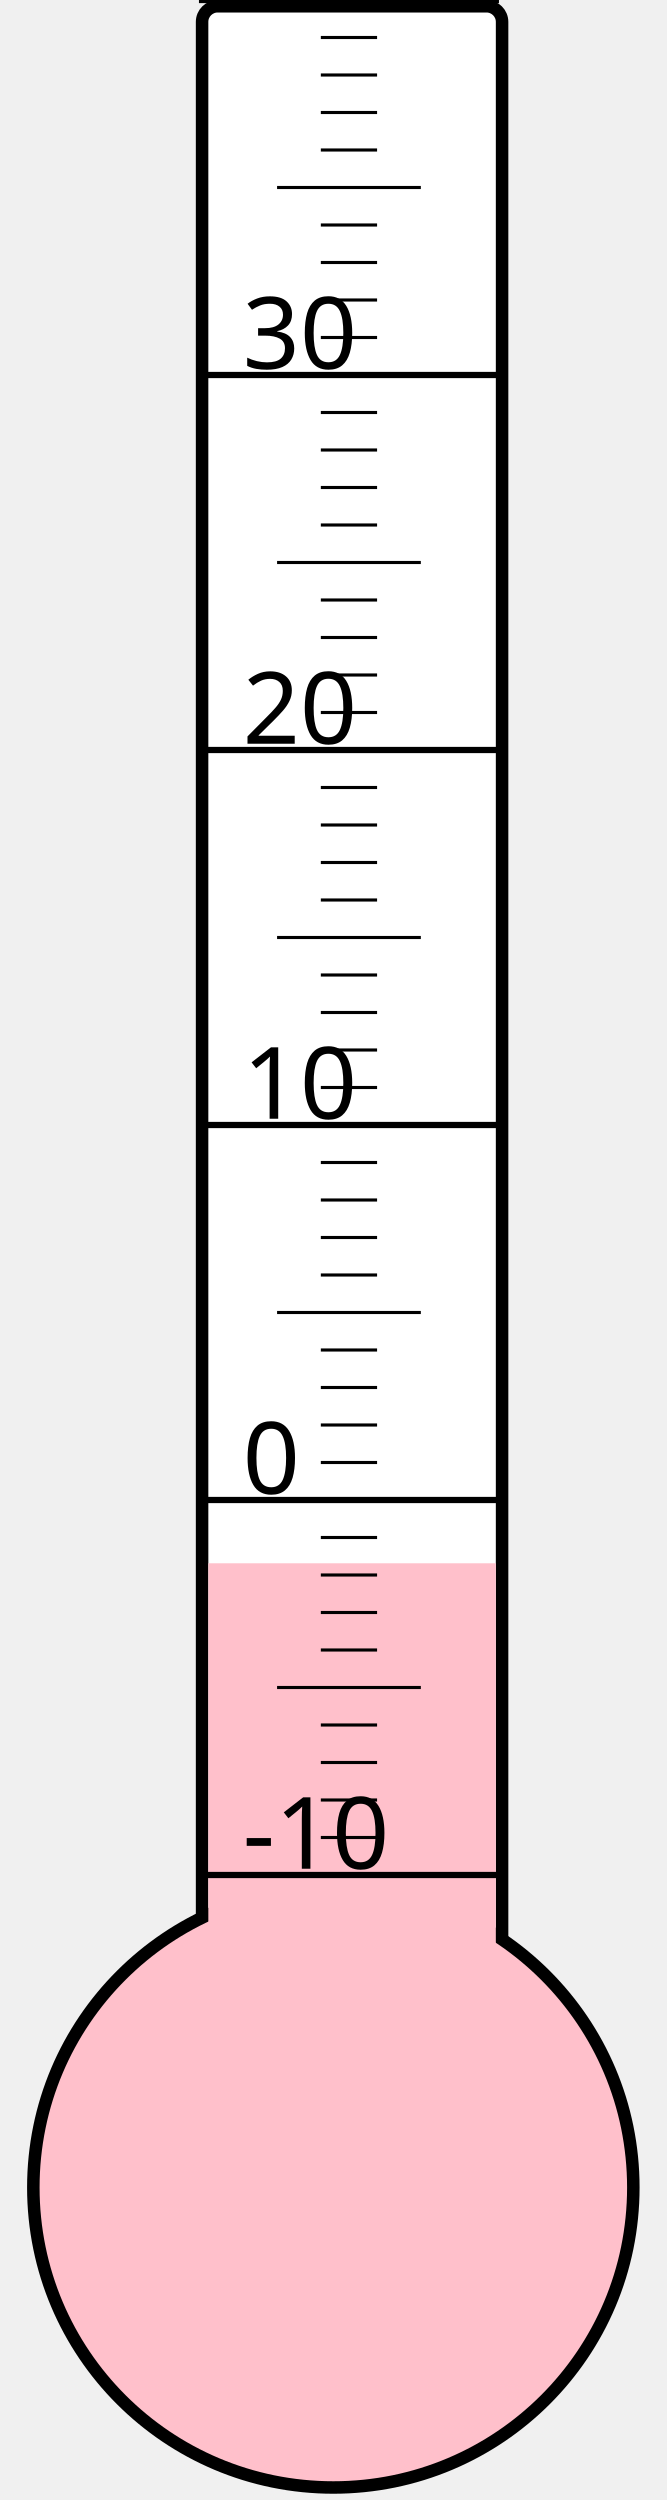
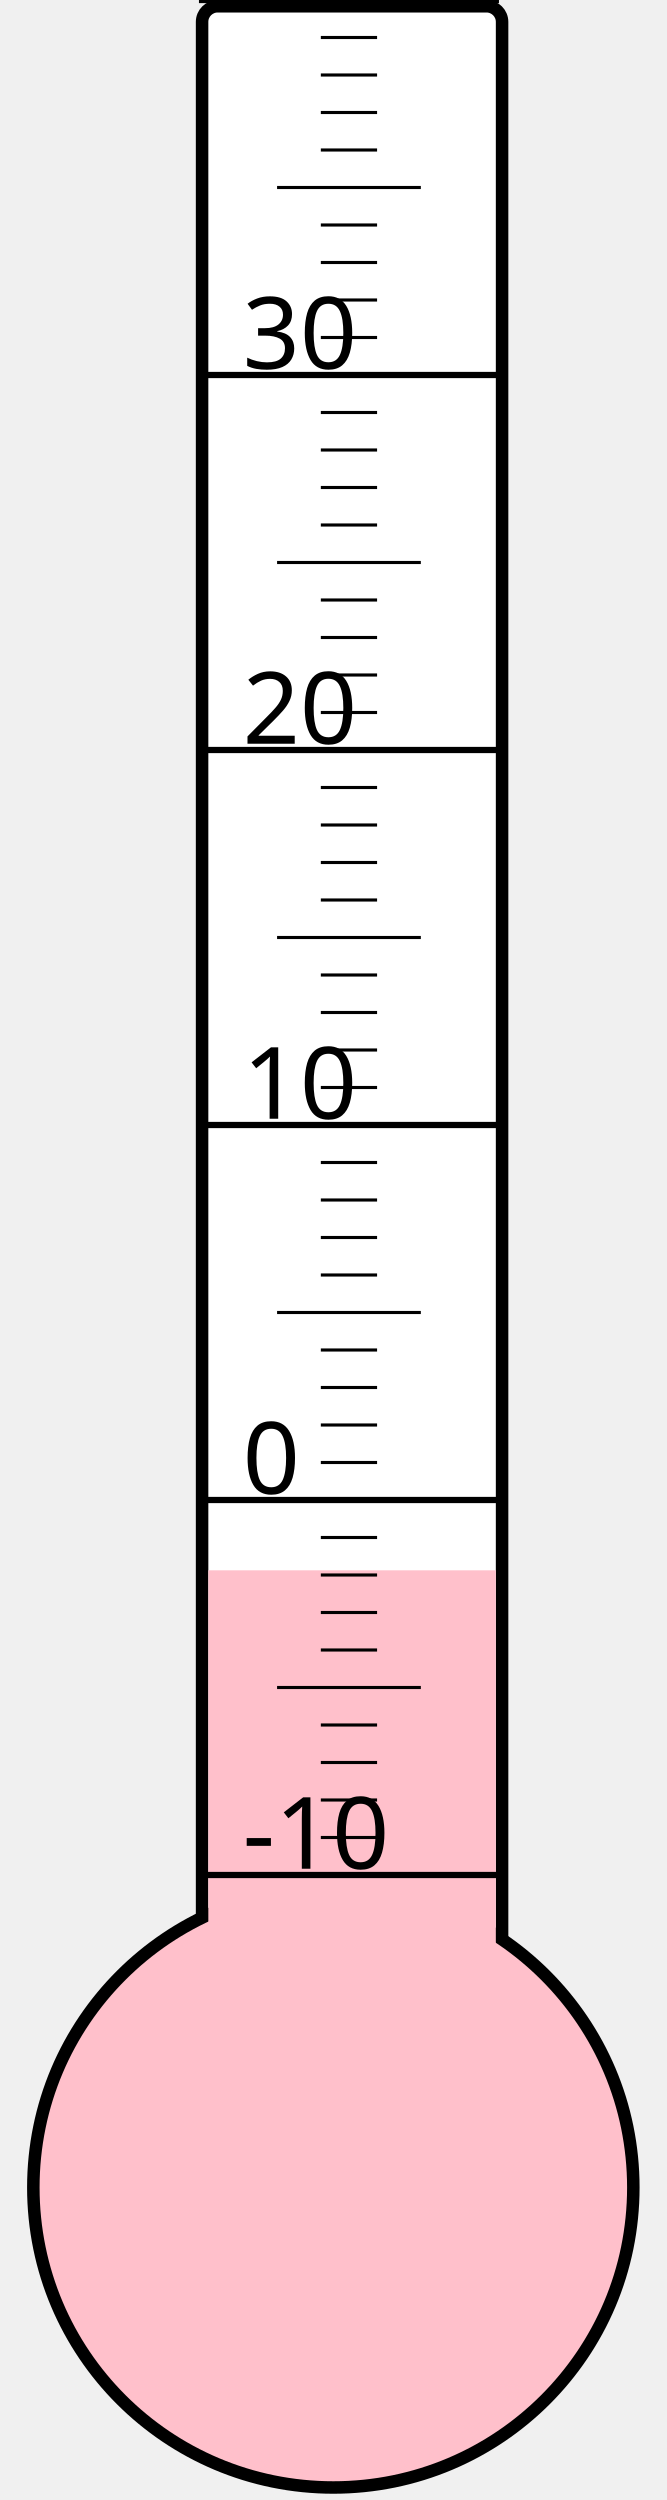
<svg xmlns="http://www.w3.org/2000/svg" width="40px" height="150px" viewBox="0 0 200 800">
  <rect width="200" height="800" x="0" y="0" style="fill: #ffffeb; fill-opacity: 0;" />
  <rect width="96" height="680" x="58" y="2" rx="5" ry="5" style="fill: white; fill-opacity: 1; stroke: black; stroke-width: 4;" />
  <circle cx="100" cy="700" r="96" style="fill: pink; stroke: black; stroke-width: 4;" />
-   <rect width="92" height="199.75" x="60" y="500.25" style="fill: pink; fill-opacity: 1; stroke-width: 0;" />
+   <rect width="92" height="197.5" x="60" y="502.5" style="fill: pink; fill-opacity: 1; stroke-width: 0;" />
  <text x="71" y="598" style="font-family: sans-serif; font-size: 24pt;">-10</text>
  <text x="71" y="478" style="font-family: sans-serif; font-size: 24pt;">0</text>
  <text x="71" y="358" style="font-family: sans-serif; font-size: 24pt;">10</text>
  <text x="71" y="238" style="font-family: sans-serif; font-size: 24pt;">20</text>
  <text x="71" y="118" style="font-family: sans-serif; font-size: 24pt;">30</text>
  <g style="stroke: black;">
    <line x1="57" y1="600" x2="153" y2="600" style="stroke-width: 2;" />
    <line x1="96" y1="588" x2="114" y2="588" style="stroke-width: 1;" />
    <line x1="96" y1="576" x2="114" y2="576" style="stroke-width: 1;" />
    <line x1="96" y1="564" x2="114" y2="564" style="stroke-width: 1;" />
    <line x1="96" y1="552" x2="114" y2="552" style="stroke-width: 1;" />
    <line x1="82" y1="540" x2="128" y2="540" style="stroke-width: 1;" />
    <line x1="96" y1="528" x2="114" y2="528" style="stroke-width: 1;" />
    <line x1="96" y1="516" x2="114" y2="516" style="stroke-width: 1;" />
    <line x1="96" y1="504" x2="114" y2="504" style="stroke-width: 1;" />
    <line x1="96" y1="492" x2="114" y2="492" style="stroke-width: 1;" />
    <line x1="57" y1="480" x2="153" y2="480" style="stroke-width: 2;" />
    <line x1="96" y1="468" x2="114" y2="468" style="stroke-width: 1;" />
    <line x1="96" y1="456" x2="114" y2="456" style="stroke-width: 1;" />
    <line x1="96" y1="444" x2="114" y2="444" style="stroke-width: 1;" />
    <line x1="96" y1="432" x2="114" y2="432" style="stroke-width: 1;" />
    <line x1="82" y1="420" x2="128" y2="420" style="stroke-width: 1;" />
    <line x1="96" y1="408" x2="114" y2="408" style="stroke-width: 1;" />
    <line x1="96" y1="396" x2="114" y2="396" style="stroke-width: 1;" />
    <line x1="96" y1="384" x2="114" y2="384" style="stroke-width: 1;" />
    <line x1="96" y1="372" x2="114" y2="372" style="stroke-width: 1;" />
    <line x1="57" y1="360" x2="153" y2="360" style="stroke-width: 2;" />
    <line x1="96" y1="348" x2="114" y2="348" style="stroke-width: 1;" />
    <line x1="96" y1="336" x2="114" y2="336" style="stroke-width: 1;" />
    <line x1="96" y1="324" x2="114" y2="324" style="stroke-width: 1;" />
    <line x1="96" y1="312" x2="114" y2="312" style="stroke-width: 1;" />
    <line x1="82" y1="300" x2="128" y2="300" style="stroke-width: 1;" />
    <line x1="96" y1="288" x2="114" y2="288" style="stroke-width: 1;" />
    <line x1="96" y1="276" x2="114" y2="276" style="stroke-width: 1;" />
    <line x1="96" y1="264" x2="114" y2="264" style="stroke-width: 1;" />
    <line x1="96" y1="252" x2="114" y2="252" style="stroke-width: 1;" />
    <line x1="57" y1="240" x2="153" y2="240" style="stroke-width: 2;" />
    <line x1="96" y1="228" x2="114" y2="228" style="stroke-width: 1;" />
    <line x1="96" y1="216" x2="114" y2="216" style="stroke-width: 1;" />
    <line x1="96" y1="204" x2="114" y2="204" style="stroke-width: 1;" />
    <line x1="96" y1="192" x2="114" y2="192" style="stroke-width: 1;" />
    <line x1="82" y1="180" x2="128" y2="180" style="stroke-width: 1;" />
    <line x1="96" y1="168" x2="114" y2="168" style="stroke-width: 1;" />
    <line x1="96" y1="156" x2="114" y2="156" style="stroke-width: 1;" />
    <line x1="96" y1="144" x2="114" y2="144" style="stroke-width: 1;" />
    <line x1="96" y1="132" x2="114" y2="132" style="stroke-width: 1;" />
    <line x1="57" y1="120" x2="153" y2="120" style="stroke-width: 2;" />
    <line x1="96" y1="108" x2="114" y2="108" style="stroke-width: 1;" />
    <line x1="96" y1="96" x2="114" y2="96" style="stroke-width: 1;" />
    <line x1="96" y1="84" x2="114" y2="84" style="stroke-width: 1;" />
    <line x1="96" y1="72" x2="114" y2="72" style="stroke-width: 1;" />
    <line x1="82" y1="60" x2="128" y2="60" style="stroke-width: 1;" />
    <line x1="96" y1="48" x2="114" y2="48" style="stroke-width: 1;" />
    <line x1="96" y1="36" x2="114" y2="36" style="stroke-width: 1;" />
    <line x1="96" y1="24" x2="114" y2="24" style="stroke-width: 1;" />
    <line x1="96" y1="12" x2="114" y2="12" style="stroke-width: 1;" />
    <line x1="57" y1="0" x2="153" y2="0" style="stroke-width: 2;" />
  </g>
</svg>
